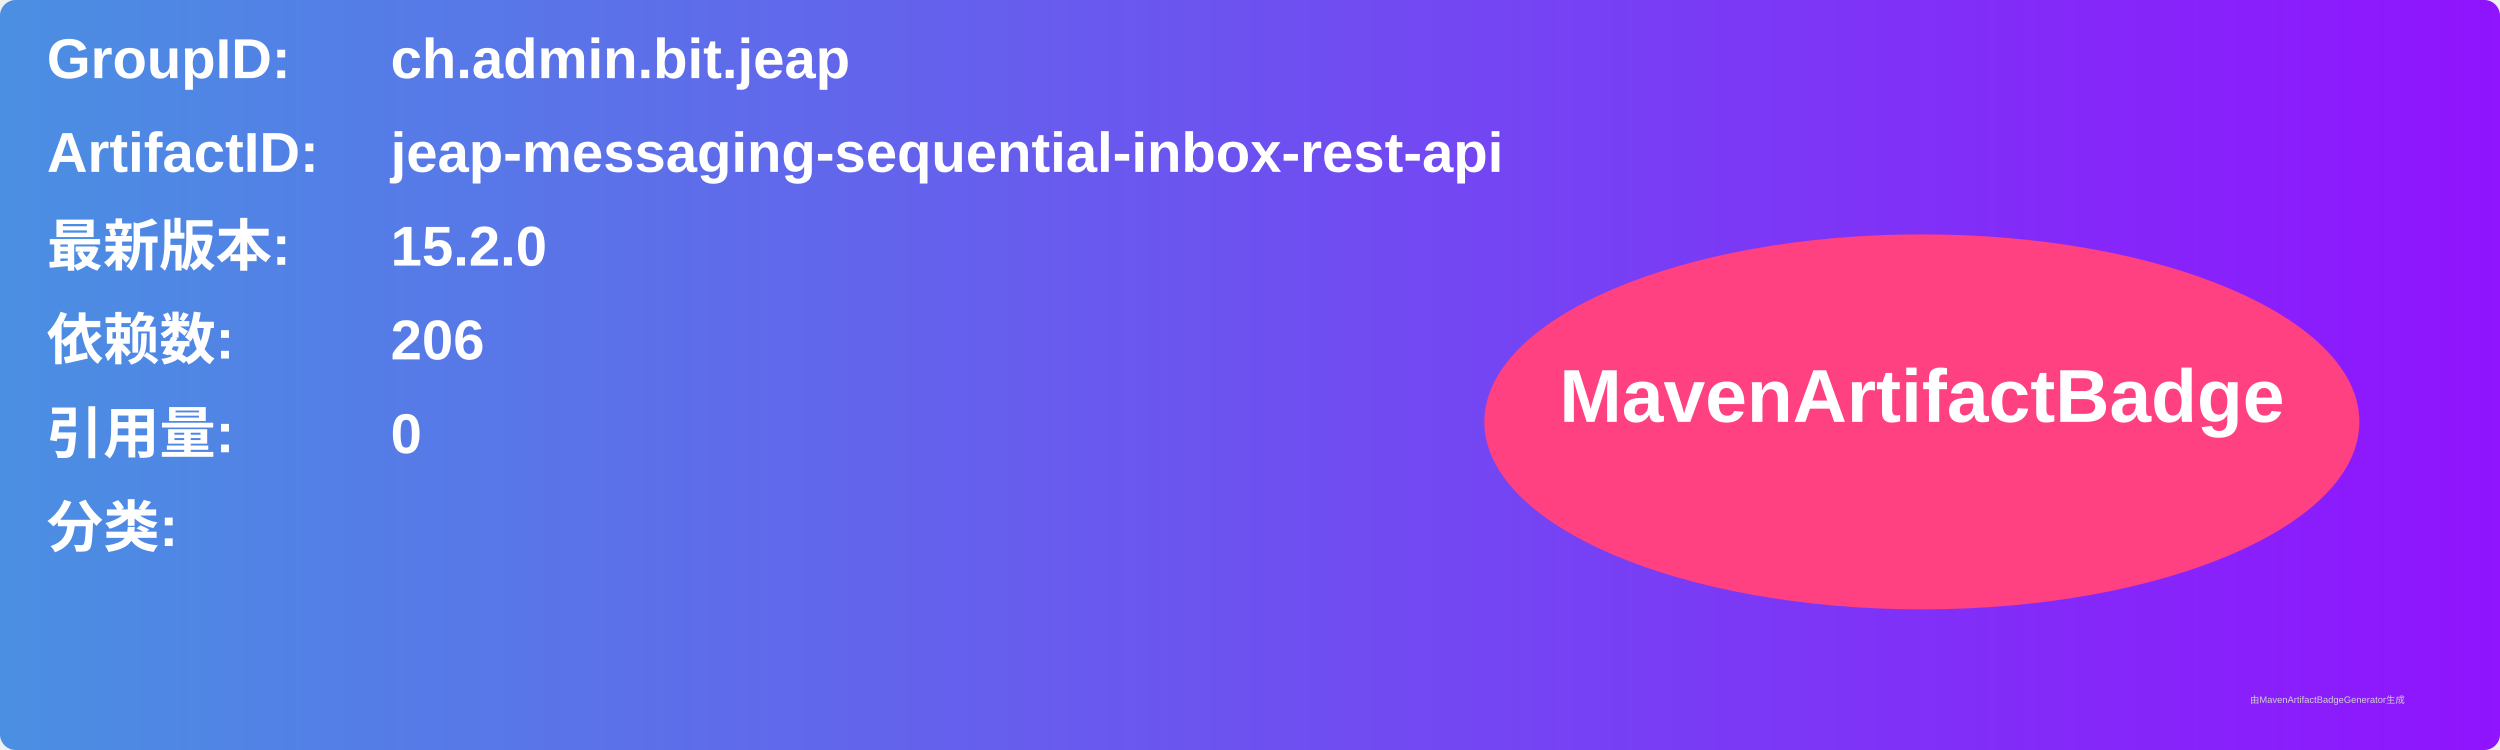
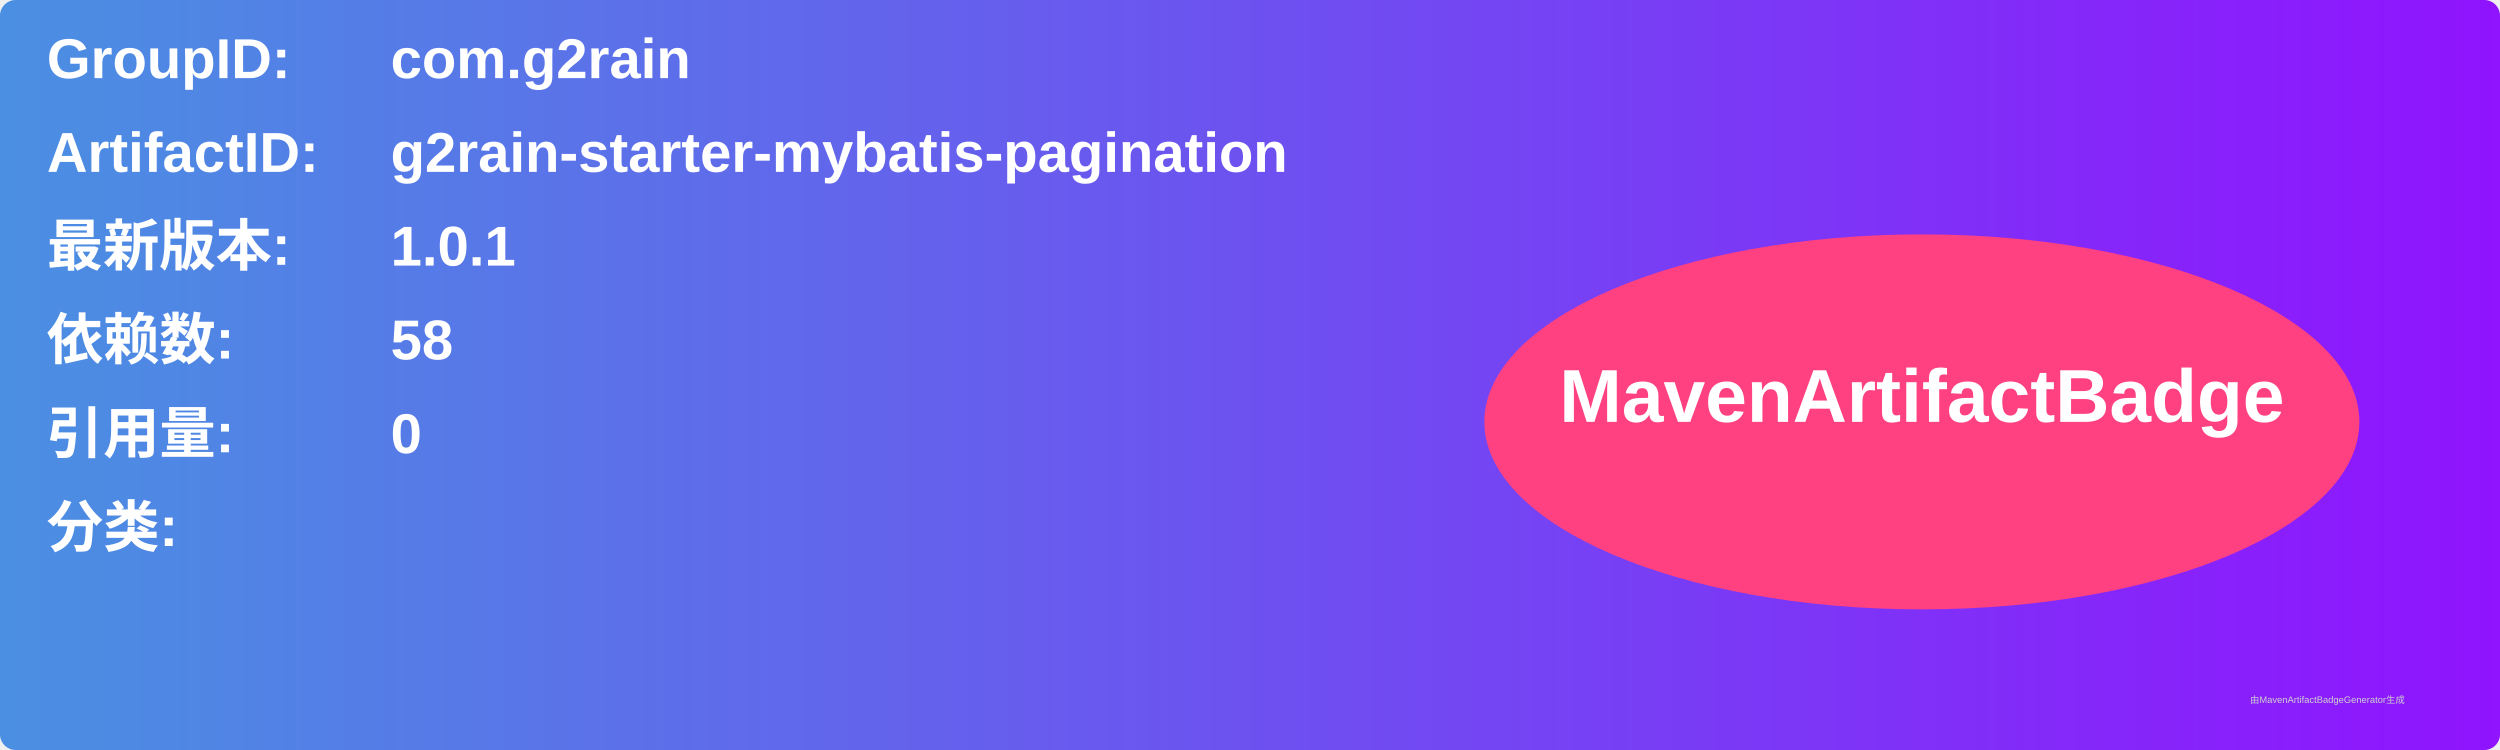
<svg xmlns="http://www.w3.org/2000/svg" width="800" height="240" viewBox="0 0 800 240">
  <linearGradient id="grad" x1="0%" y1="0%" x2="100%" y2="0%">
    <stop offset="0%" stop-color="#4a90e2" />
    <stop offset="100%" stop-color="#9013fe" />
  </linearGradient>
  <rect width="100%" height="100%" rx="5" ry="5" fill="url(#grad)" />
  <g transform="translate(15, 15)">
    <text x="0" y="10" font-family="Arial" font-size="18" fill="white" font-weight="bold" width="260">GroupID:</text>
-     <text x="110" y="10" font-family="Arial" font-size="18" fill="white" font-weight="bold" width="460">ch.admin.bit.jeap</text>
+     <text x="110" y="10" font-family="Arial" font-size="18" fill="white" font-weight="bold" width="460">com.g2rain</text>
    <text x="0" y="40" font-family="Arial" font-size="18" fill="white" font-weight="bold" width="260">ArtifactID:</text>
-     <text x="110" y="40" font-family="Arial" font-size="18" fill="white" font-weight="bold" width="460">jeap-messaging-sequential-inbox-rest-api</text>
+     <text x="110" y="40" font-family="Arial" font-size="18" fill="white" font-weight="bold" width="460">g2rain-starter-mybatis-pagination</text>
    <text x="0" y="70" font-family="Arial" font-size="18" fill="white" font-weight="bold">最新版本:</text>
    <text x="110" y="70" font-family="Arial" font-size="18" fill="white" font-weight="bold">
-       <tspan font-weight="bold">15.2.0</tspan>
+       <tspan font-weight="bold">1.0.1</tspan>
    </text>
    <text x="0" y="100" font-family="Arial" font-size="18" fill="white" font-weight="bold">依赖数: </text>
    <text x="110" y="100" font-family="Arial" font-size="18" fill="white">
-       <tspan font-weight="bold">206</tspan>
+       <tspan font-weight="bold">58</tspan>
    </text>
    <text x="0" y="130" font-family="Arial" font-size="18" fill="white" font-weight="bold">引用量: </text>
    <text x="110" y="130" font-family="Arial" font-size="18" fill="white">
      <tspan font-weight="bold">0</tspan>
    </text>
    <text x="0" y="160" font-family="Arial" font-size="18" fill="white" font-weight="bold">分类:</text>
    <text x="10" y="190" font-family="Arial" font-size="10" fill="white">
      <tspan font-weight="bold" />
    </text>
    <ellipse cx="600" cy="120" rx="140" ry="60" fill="#ff4081" />
    <text x="600" y="120" text-anchor="middle" font-family="Arial" font-size="24" fill="white" font-weight="bold">MavenArtifactBadge</text>
  </g>
  <text x="720" y="225" font-family="Arial" font-size="3" fill="#d0d0d0">由MavenArtifactBadgeGenerator生成</text>
</svg>
